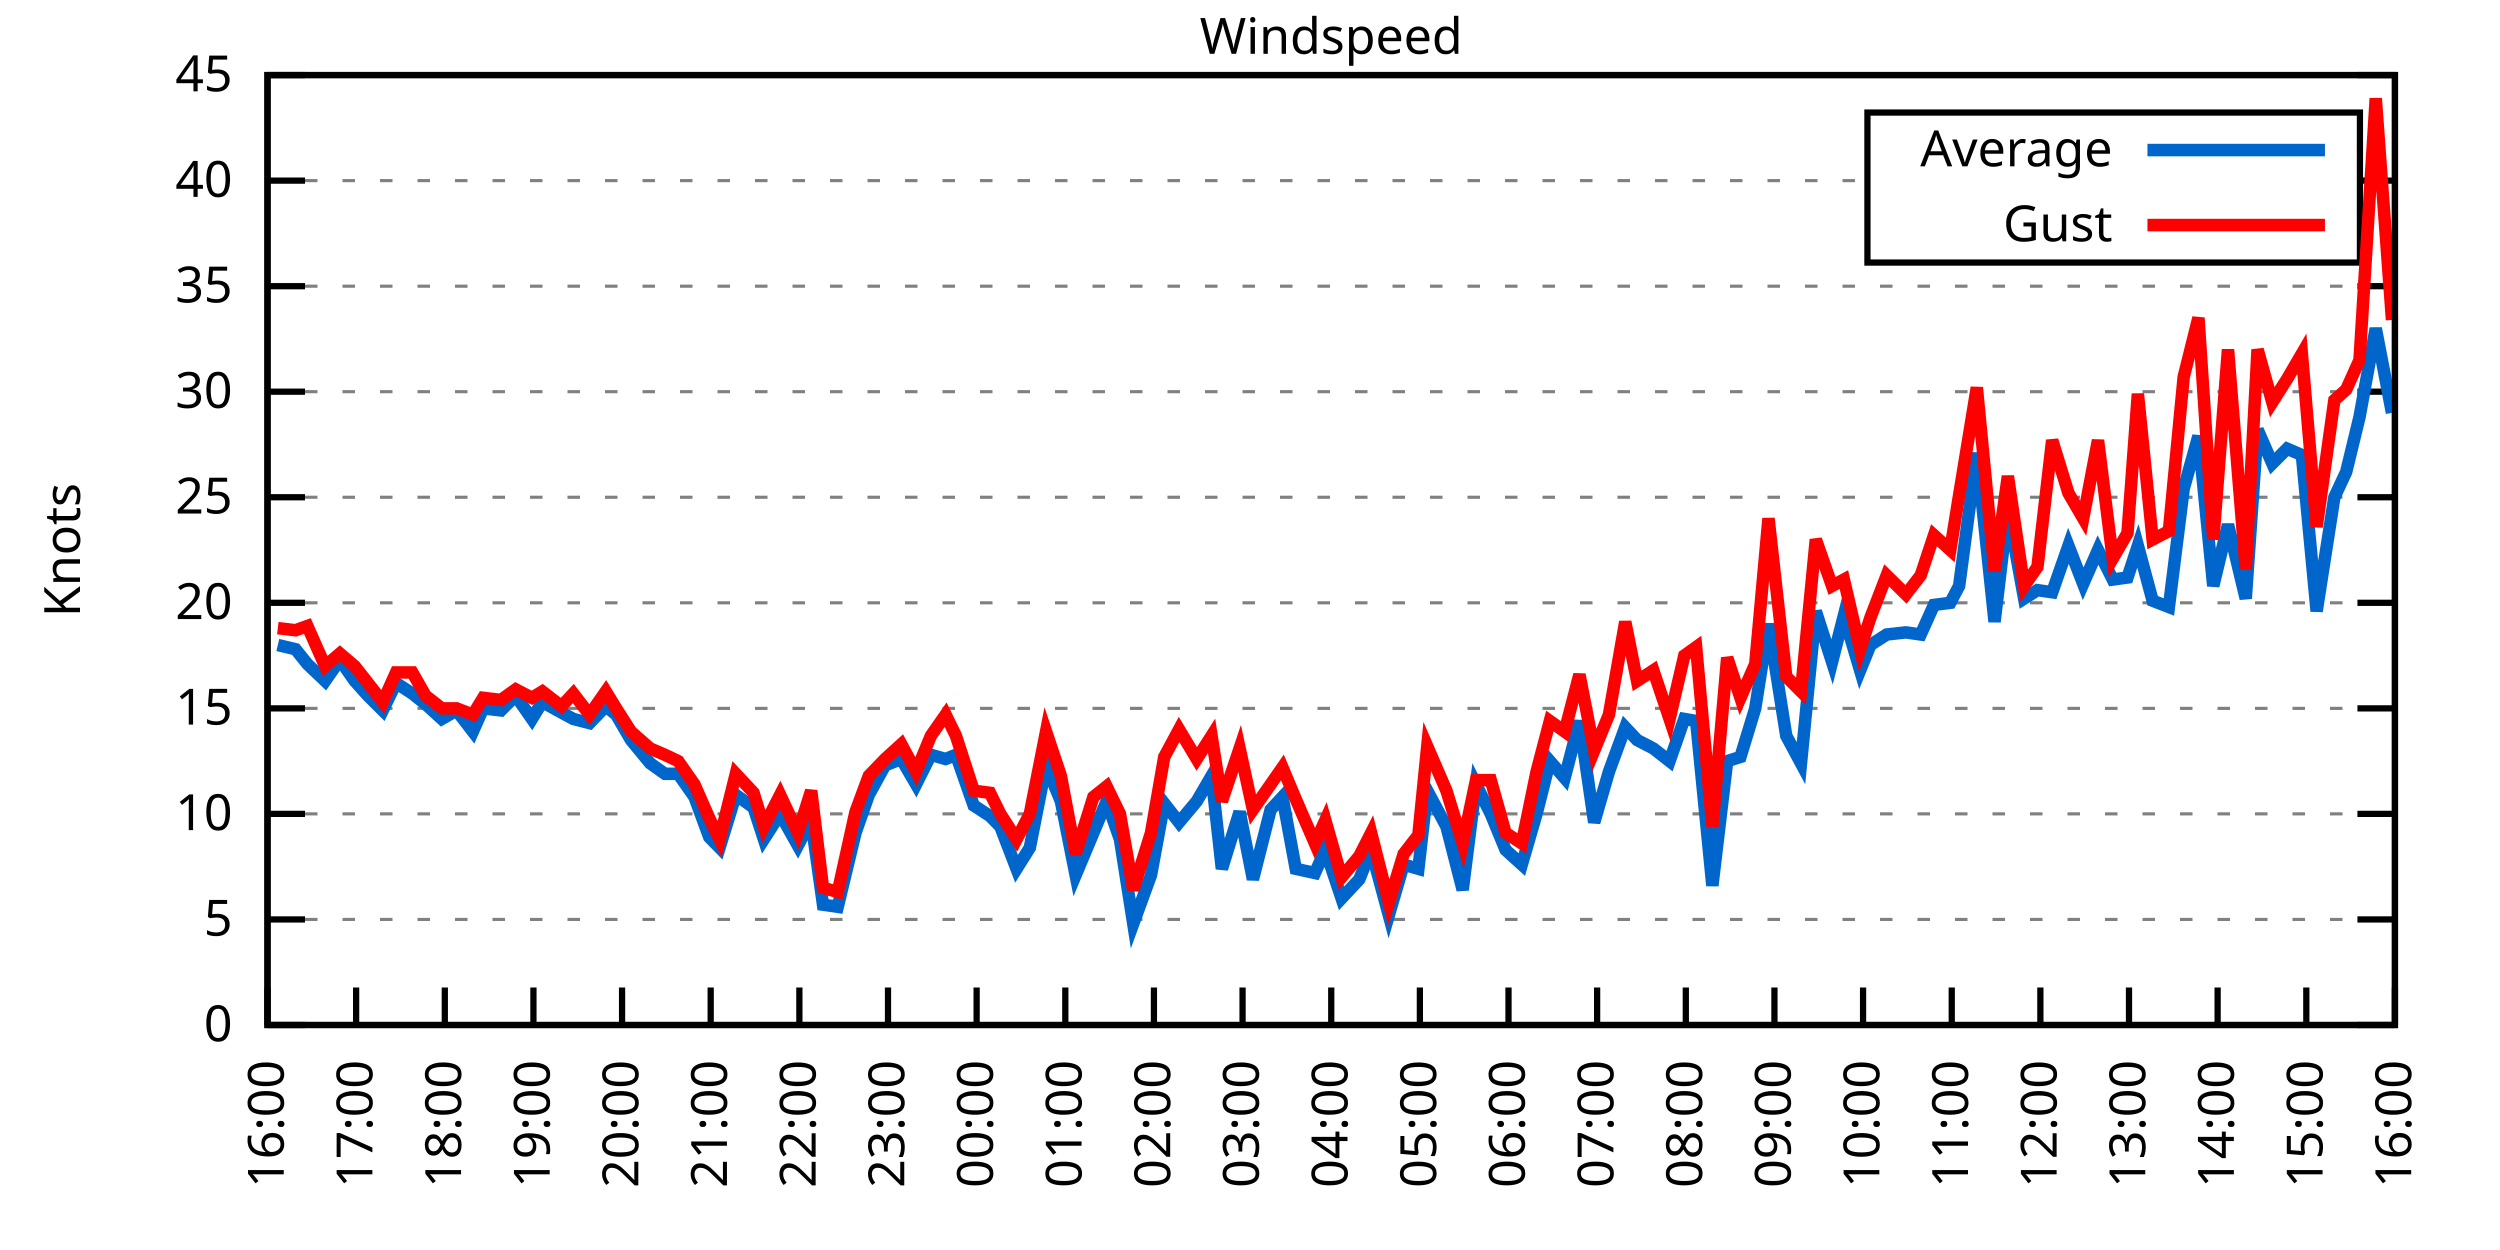
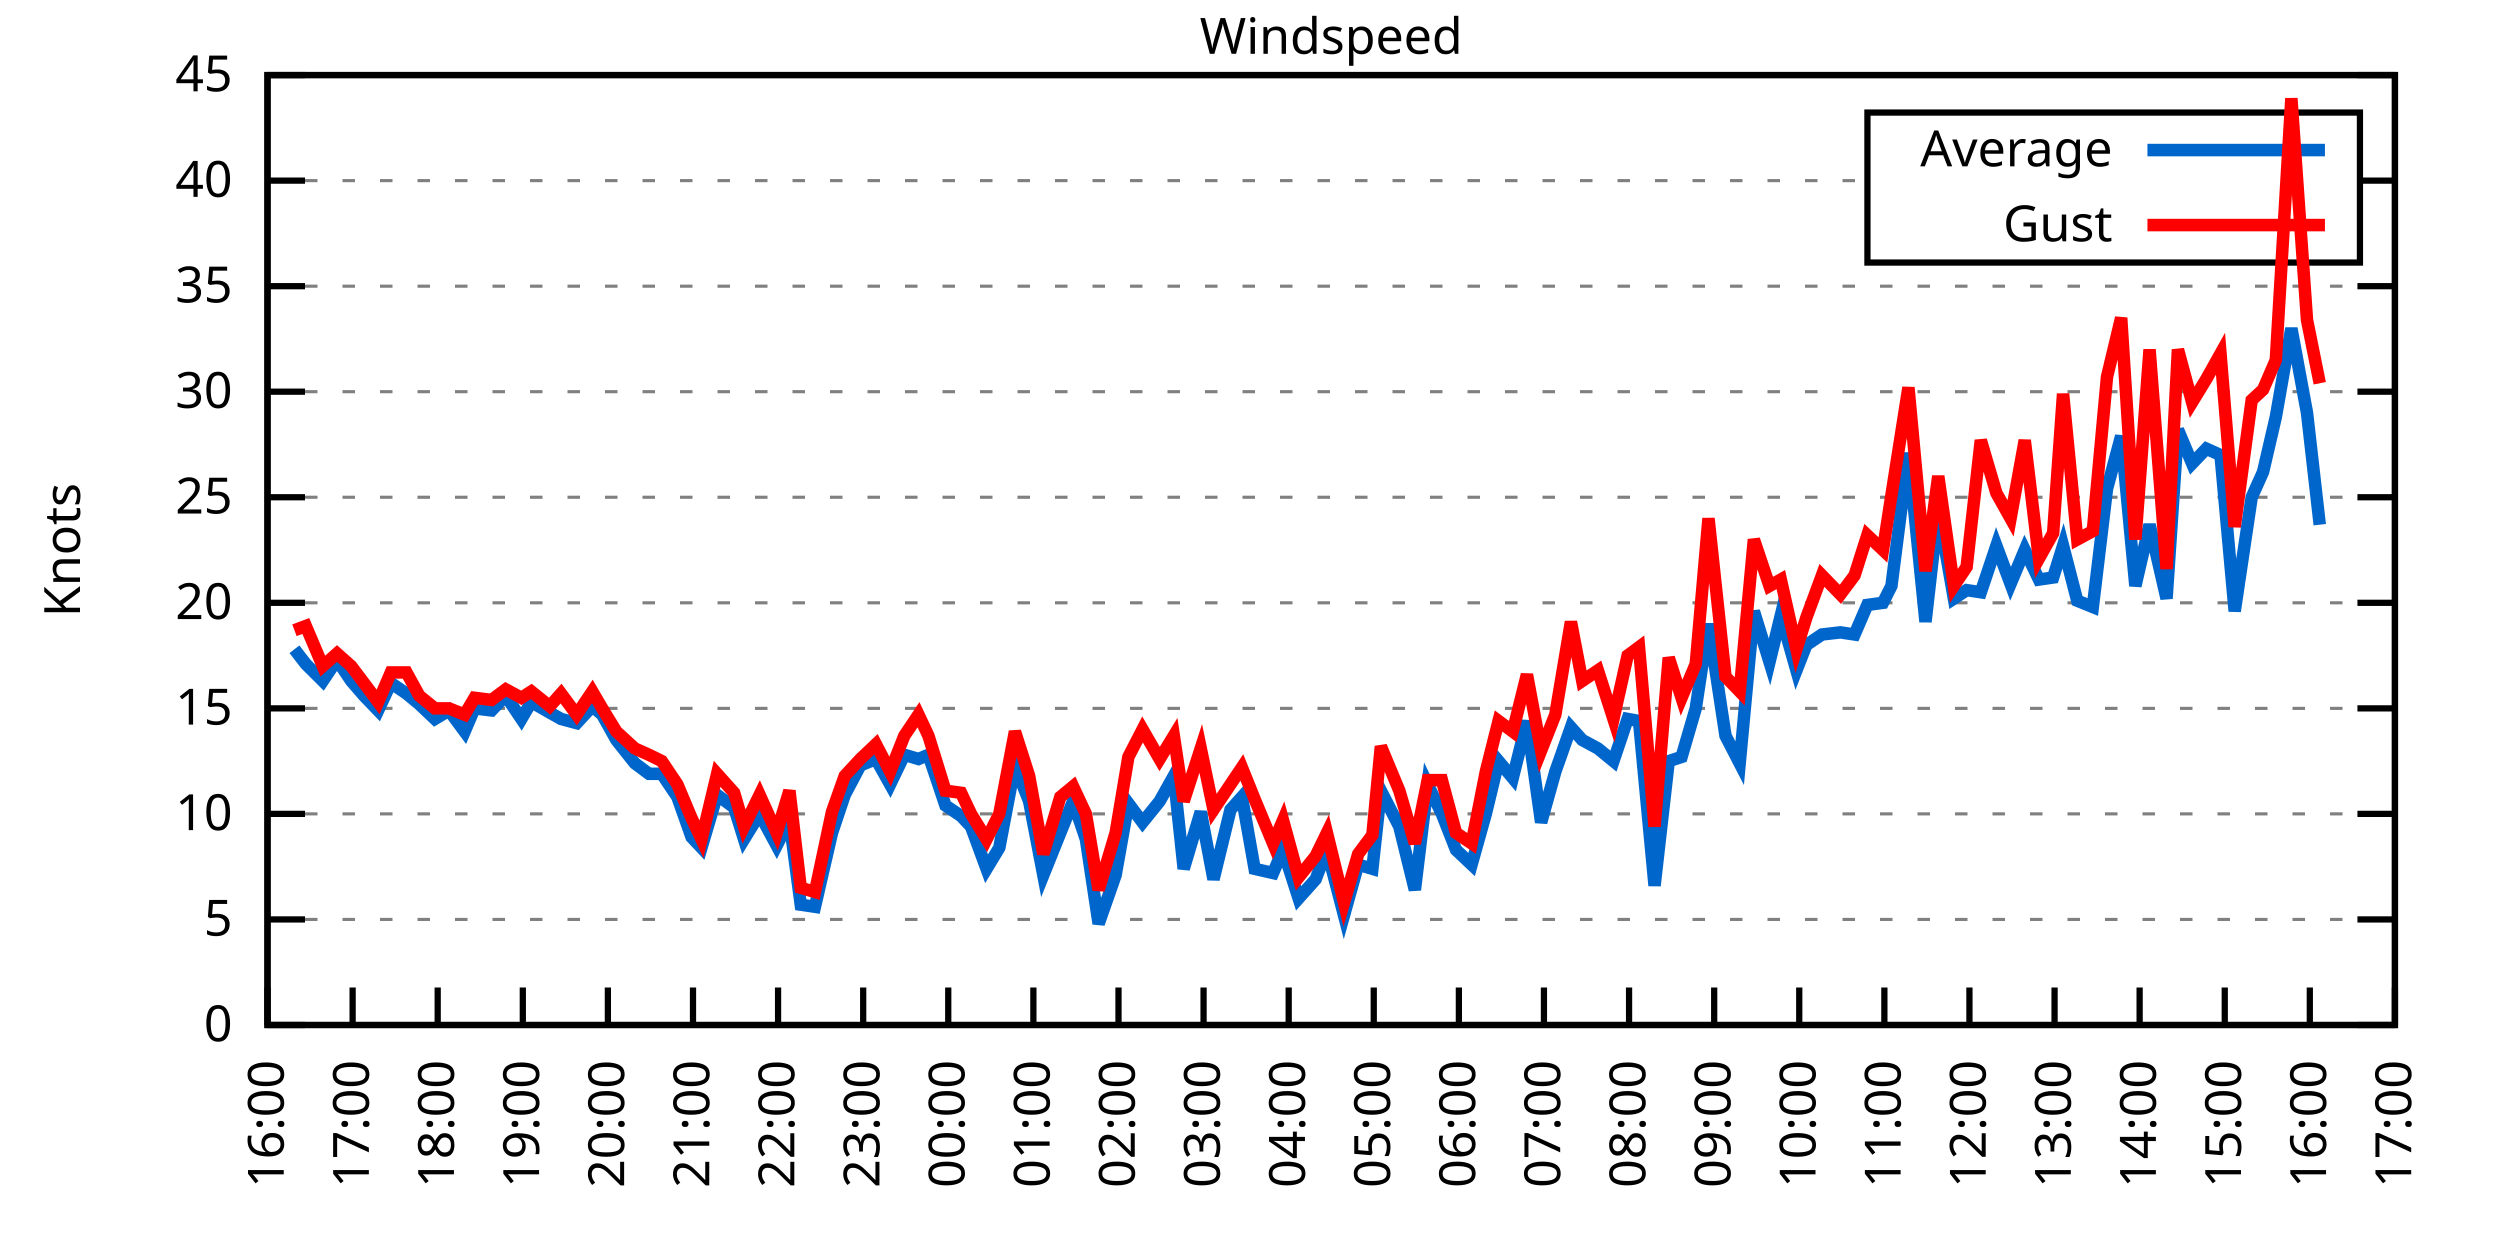
<svg xmlns="http://www.w3.org/2000/svg" xmlns:xlink="http://www.w3.org/1999/xlink" width="400" height="200" viewBox="0 0 400 200">
  <g id="gnuplot_canvas">
    <rect x="0" y="0" width="400" height="200" fill="none" />
    <defs>
      <circle id="gpDot" r="0.5" stroke-width="0.5" stroke="currentColor" />
      <path id="gpPt0" stroke-width="0.333" stroke="currentColor" d="M-1,0 h2 M0,-1 v2" />
      <path id="gpPt1" stroke-width="0.333" stroke="currentColor" d="M-1,-1 L1,1 M1,-1 L-1,1" />
      <path id="gpPt2" stroke-width="0.333" stroke="currentColor" d="M-1,0 L1,0 M0,-1 L0,1 M-1,-1 L1,1 M-1,1 L1,-1" />
      <rect id="gpPt3" stroke-width="0.333" stroke="currentColor" x="-1" y="-1" width="2" height="2" />
      <rect id="gpPt4" stroke-width="0.333" stroke="currentColor" fill="currentColor" x="-1" y="-1" width="2" height="2" />
      <circle id="gpPt5" stroke-width="0.333" stroke="currentColor" cx="0" cy="0" r="1" />
      <use xlink:href="#gpPt5" id="gpPt6" fill="currentColor" stroke="none" />
      <path id="gpPt7" stroke-width="0.333" stroke="currentColor" d="M0,-1.33 L-1.33,0.67 L1.33,0.67 z" />
      <use xlink:href="#gpPt7" id="gpPt8" fill="currentColor" stroke="none" />
      <use xlink:href="#gpPt7" id="gpPt9" stroke="currentColor" transform="rotate(180)" />
      <use xlink:href="#gpPt9" id="gpPt10" fill="currentColor" stroke="none" />
      <use xlink:href="#gpPt3" id="gpPt11" stroke="currentColor" transform="rotate(45)" />
      <use xlink:href="#gpPt11" id="gpPt12" fill="currentColor" stroke="none" />
      <path id="gpPt13" stroke-width="0.333" stroke="currentColor" d="M0,1.330 L1.265,0.411 L0.782,-1.067 L-0.782,-1.076 L-1.265,0.411 z" />
      <use xlink:href="#gpPt13" id="gpPt14" fill="currentColor" stroke="none" />
      <filter id="textbox" filterUnits="objectBoundingBox" x="0" y="0" height="1" width="1">
        <feFlood flood-color="white" flood-opacity="1" result="bgnd" />
        <feComposite in="SourceGraphic" in2="bgnd" operator="atop" />
      </filter>
      <filter id="greybox" filterUnits="objectBoundingBox" x="0" y="0" height="1" width="1">
        <feFlood flood-color="lightgrey" flood-opacity="1" result="grey" />
        <feComposite in="SourceGraphic" in2="grey" operator="atop" />
      </filter>
    </defs>
    <g fill="none" color="white" stroke="currentColor" stroke-width="1.00" stroke-linecap="butt" stroke-linejoin="miter">
</g>
    <g fill="none" color="black" stroke="currentColor" stroke-width="1.00" stroke-linecap="butt" stroke-linejoin="miter">
      <g stroke="none" shape-rendering="crispEdges">
        <polygon fill="rgb(255, 255, 255)" points="42.80,164.00 383.18,164.00 383.18,12.02 42.80,12.02 " />
      </g>
    </g>
    <g fill="none" color="black" stroke="currentColor" stroke-width="1.00" stroke-linecap="butt" stroke-linejoin="miter">
</g>
    <g fill="none" color="black" stroke="black" stroke-width="0.50" stroke-linecap="butt" stroke-linejoin="miter">
</g>
    <g fill="none" color="gray" stroke="currentColor" stroke-width="0.50" stroke-linecap="butt" stroke-linejoin="miter">
      <path stroke="gray" stroke-dasharray="2,4" class="gridline" d="M42.80,164.00 L383.19,164.00  " />
    </g>
    <g fill="none" color="gray" stroke="gray" stroke-width="1.00" stroke-linecap="butt" stroke-linejoin="miter">
</g>
    <g fill="none" color="black" stroke="currentColor" stroke-width="1.00" stroke-linecap="butt" stroke-linejoin="miter">
      <path stroke="black" d="M42.80,164.00 L48.80,164.00 M383.19,164.00 L377.19,164.00  " />
      <g transform="translate(37.20,166.60)" stroke="none" fill="black" font-family="Sans" font-size="8.00" text-anchor="end">
        <text>
          <tspan font-family="Sans"> 0</tspan>
        </text>
      </g>
    </g>
    <g fill="none" color="black" stroke="currentColor" stroke-width="1.00" stroke-linecap="butt" stroke-linejoin="miter">
</g>
    <g fill="none" color="black" stroke="black" stroke-width="0.50" stroke-linecap="butt" stroke-linejoin="miter">
</g>
    <g fill="none" color="gray" stroke="currentColor" stroke-width="0.50" stroke-linecap="butt" stroke-linejoin="miter">
      <path stroke="gray" stroke-dasharray="2,4" class="gridline" d="M42.80,147.11 L383.19,147.11  " />
    </g>
    <g fill="none" color="gray" stroke="gray" stroke-width="1.00" stroke-linecap="butt" stroke-linejoin="miter">
</g>
    <g fill="none" color="black" stroke="currentColor" stroke-width="1.00" stroke-linecap="butt" stroke-linejoin="miter">
      <path stroke="black" d="M42.80,147.11 L48.80,147.11 M383.19,147.11 L377.19,147.11  " />
      <g transform="translate(37.20,149.71)" stroke="none" fill="black" font-family="Sans" font-size="8.00" text-anchor="end">
        <text>
          <tspan font-family="Sans"> 5</tspan>
        </text>
      </g>
    </g>
    <g fill="none" color="black" stroke="currentColor" stroke-width="1.00" stroke-linecap="butt" stroke-linejoin="miter">
</g>
    <g fill="none" color="black" stroke="black" stroke-width="0.50" stroke-linecap="butt" stroke-linejoin="miter">
</g>
    <g fill="none" color="gray" stroke="currentColor" stroke-width="0.50" stroke-linecap="butt" stroke-linejoin="miter">
      <path stroke="gray" stroke-dasharray="2,4" class="gridline" d="M42.80,130.22 L383.19,130.22  " />
    </g>
    <g fill="none" color="gray" stroke="gray" stroke-width="1.00" stroke-linecap="butt" stroke-linejoin="miter">
</g>
    <g fill="none" color="black" stroke="currentColor" stroke-width="1.00" stroke-linecap="butt" stroke-linejoin="miter">
      <path stroke="black" d="M42.80,130.22 L48.80,130.22 M383.19,130.22 L377.19,130.22  " />
      <g transform="translate(37.20,132.82)" stroke="none" fill="black" font-family="Sans" font-size="8.00" text-anchor="end">
        <text>
          <tspan font-family="Sans"> 10</tspan>
        </text>
      </g>
    </g>
    <g fill="none" color="black" stroke="currentColor" stroke-width="1.00" stroke-linecap="butt" stroke-linejoin="miter">
</g>
    <g fill="none" color="black" stroke="black" stroke-width="0.50" stroke-linecap="butt" stroke-linejoin="miter">
</g>
    <g fill="none" color="gray" stroke="currentColor" stroke-width="0.50" stroke-linecap="butt" stroke-linejoin="miter">
      <path stroke="gray" stroke-dasharray="2,4" class="gridline" d="M42.80,113.34 L383.19,113.34  " />
    </g>
    <g fill="none" color="gray" stroke="gray" stroke-width="1.00" stroke-linecap="butt" stroke-linejoin="miter">
</g>
    <g fill="none" color="black" stroke="currentColor" stroke-width="1.00" stroke-linecap="butt" stroke-linejoin="miter">
      <path stroke="black" d="M42.80,113.34 L48.80,113.34 M383.19,113.34 L377.19,113.34  " />
      <g transform="translate(37.20,115.94)" stroke="none" fill="black" font-family="Sans" font-size="8.00" text-anchor="end">
        <text>
          <tspan font-family="Sans"> 15</tspan>
        </text>
      </g>
    </g>
    <g fill="none" color="black" stroke="currentColor" stroke-width="1.00" stroke-linecap="butt" stroke-linejoin="miter">
</g>
    <g fill="none" color="black" stroke="black" stroke-width="0.50" stroke-linecap="butt" stroke-linejoin="miter">
</g>
    <g fill="none" color="gray" stroke="currentColor" stroke-width="0.50" stroke-linecap="butt" stroke-linejoin="miter">
      <path stroke="gray" stroke-dasharray="2,4" class="gridline" d="M42.80,96.45 L383.19,96.45  " />
    </g>
    <g fill="none" color="gray" stroke="gray" stroke-width="1.00" stroke-linecap="butt" stroke-linejoin="miter">
</g>
    <g fill="none" color="black" stroke="currentColor" stroke-width="1.00" stroke-linecap="butt" stroke-linejoin="miter">
      <path stroke="black" d="M42.80,96.45 L48.80,96.45 M383.19,96.45 L377.19,96.45  " />
      <g transform="translate(37.20,99.05)" stroke="none" fill="black" font-family="Sans" font-size="8.00" text-anchor="end">
        <text>
          <tspan font-family="Sans"> 20</tspan>
        </text>
      </g>
    </g>
    <g fill="none" color="black" stroke="currentColor" stroke-width="1.00" stroke-linecap="butt" stroke-linejoin="miter">
</g>
    <g fill="none" color="black" stroke="black" stroke-width="0.50" stroke-linecap="butt" stroke-linejoin="miter">
</g>
    <g fill="none" color="gray" stroke="currentColor" stroke-width="0.50" stroke-linecap="butt" stroke-linejoin="miter">
      <path stroke="gray" stroke-dasharray="2,4" class="gridline" d="M42.80,79.56 L383.19,79.56  " />
    </g>
    <g fill="none" color="gray" stroke="gray" stroke-width="1.00" stroke-linecap="butt" stroke-linejoin="miter">
</g>
    <g fill="none" color="black" stroke="currentColor" stroke-width="1.00" stroke-linecap="butt" stroke-linejoin="miter">
      <path stroke="black" d="M42.80,79.56 L48.80,79.56 M383.19,79.56 L377.19,79.56  " />
      <g transform="translate(37.20,82.16)" stroke="none" fill="black" font-family="Sans" font-size="8.00" text-anchor="end">
        <text>
          <tspan font-family="Sans"> 25</tspan>
        </text>
      </g>
    </g>
    <g fill="none" color="black" stroke="currentColor" stroke-width="1.00" stroke-linecap="butt" stroke-linejoin="miter">
</g>
    <g fill="none" color="black" stroke="black" stroke-width="0.50" stroke-linecap="butt" stroke-linejoin="miter">
</g>
    <g fill="none" color="gray" stroke="currentColor" stroke-width="0.50" stroke-linecap="butt" stroke-linejoin="miter">
      <path stroke="gray" stroke-dasharray="2,4" class="gridline" d="M42.80,62.67 L383.19,62.67  " />
    </g>
    <g fill="none" color="gray" stroke="gray" stroke-width="1.00" stroke-linecap="butt" stroke-linejoin="miter">
</g>
    <g fill="none" color="black" stroke="currentColor" stroke-width="1.00" stroke-linecap="butt" stroke-linejoin="miter">
      <path stroke="black" d="M42.80,62.67 L48.80,62.67 M383.19,62.67 L377.19,62.67  " />
      <g transform="translate(37.20,65.27)" stroke="none" fill="black" font-family="Sans" font-size="8.00" text-anchor="end">
        <text>
          <tspan font-family="Sans"> 30</tspan>
        </text>
      </g>
    </g>
    <g fill="none" color="black" stroke="currentColor" stroke-width="1.00" stroke-linecap="butt" stroke-linejoin="miter">
</g>
    <g fill="none" color="black" stroke="black" stroke-width="0.50" stroke-linecap="butt" stroke-linejoin="miter">
</g>
    <g fill="none" color="gray" stroke="currentColor" stroke-width="0.50" stroke-linecap="butt" stroke-linejoin="miter">
      <path stroke="gray" stroke-dasharray="2,4" class="gridline" d="M42.80,45.79 L383.19,45.79  " />
    </g>
    <g fill="none" color="gray" stroke="gray" stroke-width="1.00" stroke-linecap="butt" stroke-linejoin="miter">
</g>
    <g fill="none" color="black" stroke="currentColor" stroke-width="1.00" stroke-linecap="butt" stroke-linejoin="miter">
      <path stroke="black" d="M42.80,45.79 L48.80,45.79 M383.19,45.79 L377.19,45.79  " />
      <g transform="translate(37.20,48.39)" stroke="none" fill="black" font-family="Sans" font-size="8.00" text-anchor="end">
        <text>
          <tspan font-family="Sans"> 35</tspan>
        </text>
      </g>
    </g>
    <g fill="none" color="black" stroke="currentColor" stroke-width="1.00" stroke-linecap="butt" stroke-linejoin="miter">
</g>
    <g fill="none" color="black" stroke="black" stroke-width="0.50" stroke-linecap="butt" stroke-linejoin="miter">
</g>
    <g fill="none" color="gray" stroke="currentColor" stroke-width="0.50" stroke-linecap="butt" stroke-linejoin="miter">
      <path stroke="gray" stroke-dasharray="2,4" class="gridline" d="M42.80,28.90 L298.79,28.90 M377.59,28.90 L383.19,28.90  " />
    </g>
    <g fill="none" color="gray" stroke="gray" stroke-width="1.00" stroke-linecap="butt" stroke-linejoin="miter">
</g>
    <g fill="none" color="black" stroke="currentColor" stroke-width="1.00" stroke-linecap="butt" stroke-linejoin="miter">
      <path stroke="black" d="M42.80,28.90 L48.80,28.90 M383.19,28.90 L377.19,28.90  " />
      <g transform="translate(37.20,31.50)" stroke="none" fill="black" font-family="Sans" font-size="8.00" text-anchor="end">
        <text>
          <tspan font-family="Sans"> 40</tspan>
        </text>
      </g>
    </g>
    <g fill="none" color="black" stroke="currentColor" stroke-width="1.00" stroke-linecap="butt" stroke-linejoin="miter">
</g>
    <g fill="none" color="black" stroke="black" stroke-width="0.50" stroke-linecap="butt" stroke-linejoin="miter">
</g>
    <g fill="none" color="gray" stroke="currentColor" stroke-width="0.50" stroke-linecap="butt" stroke-linejoin="miter">
      <path stroke="gray" stroke-dasharray="2,4" class="gridline" d="M42.80,12.01 L383.19,12.01  " />
    </g>
    <g fill="none" color="gray" stroke="gray" stroke-width="1.00" stroke-linecap="butt" stroke-linejoin="miter">
</g>
    <g fill="none" color="black" stroke="currentColor" stroke-width="1.00" stroke-linecap="butt" stroke-linejoin="miter">
      <path stroke="black" d="M42.80,12.01 L48.80,12.01 M383.19,12.01 L377.19,12.01  " />
      <g transform="translate(37.20,14.61)" stroke="none" fill="black" font-family="Sans" font-size="8.00" text-anchor="end">
        <text>
          <tspan font-family="Sans"> 45</tspan>
        </text>
      </g>
    </g>
    <g fill="none" color="black" stroke="currentColor" stroke-width="1.00" stroke-linecap="butt" stroke-linejoin="miter">
      <path stroke="black" d="M42.80,164.00 L42.80,158.00  " />
      <g transform="translate(45.40,169.60) rotate(270.00)" stroke="none" fill="black" font-family="Sans" font-size="8.00" text-anchor="end">
        <text>
          <tspan font-family="Sans">16:00</tspan>
        </text>
      </g>
    </g>
    <g fill="none" color="black" stroke="currentColor" stroke-width="1.00" stroke-linecap="butt" stroke-linejoin="miter">
-       <path stroke="black" d="M56.98,164.00 L56.98,158.00  " />
-       <g transform="translate(59.58,169.60) rotate(270.00)" stroke="none" fill="black" font-family="Sans" font-size="8.00" text-anchor="end">
+       <path stroke="black" d="M56.42,164.00 L56.42,158.00  " />
+       <g transform="translate(59.02,169.60) rotate(270.00)" stroke="none" fill="black" font-family="Sans" font-size="8.00" text-anchor="end">
        <text>
          <tspan font-family="Sans">17:00</tspan>
        </text>
      </g>
    </g>
    <g fill="none" color="black" stroke="currentColor" stroke-width="1.00" stroke-linecap="butt" stroke-linejoin="miter">
-       <path stroke="black" d="M71.17,164.00 L71.17,158.00  " />
-       <g transform="translate(73.77,169.60) rotate(270.00)" stroke="none" fill="black" font-family="Sans" font-size="8.00" text-anchor="end">
+       <path stroke="black" d="M70.03,164.00 L70.03,158.00  " />
+       <g transform="translate(72.63,169.60) rotate(270.00)" stroke="none" fill="black" font-family="Sans" font-size="8.00" text-anchor="end">
        <text>
          <tspan font-family="Sans">18:00</tspan>
        </text>
      </g>
    </g>
    <g fill="none" color="black" stroke="currentColor" stroke-width="1.00" stroke-linecap="butt" stroke-linejoin="miter">
-       <path stroke="black" d="M85.35,164.00 L85.35,158.00  " />
-       <g transform="translate(87.95,169.60) rotate(270.00)" stroke="none" fill="black" font-family="Sans" font-size="8.00" text-anchor="end">
+       <path stroke="black" d="M83.65,164.00 L83.65,158.00  " />
+       <g transform="translate(86.25,169.60) rotate(270.00)" stroke="none" fill="black" font-family="Sans" font-size="8.00" text-anchor="end">
        <text>
          <tspan font-family="Sans">19:00</tspan>
        </text>
      </g>
    </g>
    <g fill="none" color="black" stroke="currentColor" stroke-width="1.00" stroke-linecap="butt" stroke-linejoin="miter">
-       <path stroke="black" d="M99.53,164.00 L99.53,158.00  " />
-       <g transform="translate(102.13,169.60) rotate(270.00)" stroke="none" fill="black" font-family="Sans" font-size="8.00" text-anchor="end">
+       <path stroke="black" d="M97.26,164.00 L97.26,158.00  " />
+       <g transform="translate(99.86,169.60) rotate(270.00)" stroke="none" fill="black" font-family="Sans" font-size="8.00" text-anchor="end">
        <text>
          <tspan font-family="Sans">20:00</tspan>
        </text>
      </g>
    </g>
    <g fill="none" color="black" stroke="currentColor" stroke-width="1.00" stroke-linecap="butt" stroke-linejoin="miter">
-       <path stroke="black" d="M113.71,164.00 L113.71,158.00  " />
-       <g transform="translate(116.31,169.60) rotate(270.00)" stroke="none" fill="black" font-family="Sans" font-size="8.00" text-anchor="end">
+       <path stroke="black" d="M110.88,164.00 L110.88,158.00  " />
+       <g transform="translate(113.48,169.60) rotate(270.00)" stroke="none" fill="black" font-family="Sans" font-size="8.00" text-anchor="end">
        <text>
          <tspan font-family="Sans">21:00</tspan>
        </text>
      </g>
    </g>
    <g fill="none" color="black" stroke="currentColor" stroke-width="1.00" stroke-linecap="butt" stroke-linejoin="miter">
-       <path stroke="black" d="M127.90,164.00 L127.90,158.00  " />
-       <g transform="translate(130.50,169.60) rotate(270.00)" stroke="none" fill="black" font-family="Sans" font-size="8.00" text-anchor="end">
+       <path stroke="black" d="M124.49,164.00 L124.49,158.00  " />
+       <g transform="translate(127.09,169.60) rotate(270.00)" stroke="none" fill="black" font-family="Sans" font-size="8.00" text-anchor="end">
        <text>
          <tspan font-family="Sans">22:00</tspan>
        </text>
      </g>
    </g>
    <g fill="none" color="black" stroke="currentColor" stroke-width="1.00" stroke-linecap="butt" stroke-linejoin="miter">
-       <path stroke="black" d="M142.08,164.00 L142.08,158.00  " />
-       <g transform="translate(144.68,169.60) rotate(270.00)" stroke="none" fill="black" font-family="Sans" font-size="8.00" text-anchor="end">
+       <path stroke="black" d="M138.11,164.00 L138.11,158.00  " />
+       <g transform="translate(140.71,169.60) rotate(270.00)" stroke="none" fill="black" font-family="Sans" font-size="8.00" text-anchor="end">
        <text>
          <tspan font-family="Sans">23:00</tspan>
        </text>
      </g>
    </g>
    <g fill="none" color="black" stroke="currentColor" stroke-width="1.00" stroke-linecap="butt" stroke-linejoin="miter">
-       <path stroke="black" d="M156.26,164.00 L156.26,158.00  " />
-       <g transform="translate(158.86,169.60) rotate(270.00)" stroke="none" fill="black" font-family="Sans" font-size="8.00" text-anchor="end">
+       <path stroke="black" d="M151.72,164.00 L151.72,158.00  " />
+       <g transform="translate(154.32,169.60) rotate(270.00)" stroke="none" fill="black" font-family="Sans" font-size="8.00" text-anchor="end">
        <text>
          <tspan font-family="Sans">00:00</tspan>
        </text>
      </g>
    </g>
    <g fill="none" color="black" stroke="currentColor" stroke-width="1.00" stroke-linecap="butt" stroke-linejoin="miter">
-       <path stroke="black" d="M170.45,164.00 L170.45,158.00  " />
-       <g transform="translate(173.05,169.60) rotate(270.00)" stroke="none" fill="black" font-family="Sans" font-size="8.00" text-anchor="end">
+       <path stroke="black" d="M165.34,164.00 L165.34,158.00  " />
+       <g transform="translate(167.94,169.60) rotate(270.00)" stroke="none" fill="black" font-family="Sans" font-size="8.00" text-anchor="end">
        <text>
          <tspan font-family="Sans">01:00</tspan>
        </text>
      </g>
    </g>
    <g fill="none" color="black" stroke="currentColor" stroke-width="1.00" stroke-linecap="butt" stroke-linejoin="miter">
-       <path stroke="black" d="M184.63,164.00 L184.63,158.00  " />
-       <g transform="translate(187.23,169.60) rotate(270.00)" stroke="none" fill="black" font-family="Sans" font-size="8.00" text-anchor="end">
+       <path stroke="black" d="M178.96,164.00 L178.96,158.00  " />
+       <g transform="translate(181.56,169.60) rotate(270.00)" stroke="none" fill="black" font-family="Sans" font-size="8.00" text-anchor="end">
        <text>
          <tspan font-family="Sans">02:00</tspan>
        </text>
      </g>
    </g>
    <g fill="none" color="black" stroke="currentColor" stroke-width="1.00" stroke-linecap="butt" stroke-linejoin="miter">
-       <path stroke="black" d="M198.81,164.00 L198.81,158.00  " />
-       <g transform="translate(201.41,169.60) rotate(270.00)" stroke="none" fill="black" font-family="Sans" font-size="8.00" text-anchor="end">
+       <path stroke="black" d="M192.57,164.00 L192.57,158.00  " />
+       <g transform="translate(195.17,169.60) rotate(270.00)" stroke="none" fill="black" font-family="Sans" font-size="8.00" text-anchor="end">
        <text>
          <tspan font-family="Sans">03:00</tspan>
        </text>
      </g>
    </g>
    <g fill="none" color="black" stroke="currentColor" stroke-width="1.00" stroke-linecap="butt" stroke-linejoin="miter">
-       <path stroke="black" d="M213.00,164.00 L213.00,158.00  " />
-       <g transform="translate(215.60,169.60) rotate(270.00)" stroke="none" fill="black" font-family="Sans" font-size="8.00" text-anchor="end">
+       <path stroke="black" d="M206.19,164.00 L206.19,158.00  " />
+       <g transform="translate(208.79,169.60) rotate(270.00)" stroke="none" fill="black" font-family="Sans" font-size="8.00" text-anchor="end">
        <text>
          <tspan font-family="Sans">04:00</tspan>
        </text>
      </g>
    </g>
    <g fill="none" color="black" stroke="currentColor" stroke-width="1.00" stroke-linecap="butt" stroke-linejoin="miter">
-       <path stroke="black" d="M227.18,164.00 L227.18,158.00  " />
-       <g transform="translate(229.78,169.60) rotate(270.00)" stroke="none" fill="black" font-family="Sans" font-size="8.00" text-anchor="end">
+       <path stroke="black" d="M219.80,164.00 L219.80,158.00  " />
+       <g transform="translate(222.40,169.60) rotate(270.00)" stroke="none" fill="black" font-family="Sans" font-size="8.00" text-anchor="end">
        <text>
          <tspan font-family="Sans">05:00</tspan>
        </text>
      </g>
    </g>
    <g fill="none" color="black" stroke="currentColor" stroke-width="1.00" stroke-linecap="butt" stroke-linejoin="miter">
-       <path stroke="black" d="M241.36,164.00 L241.36,158.00  " />
-       <g transform="translate(243.96,169.60) rotate(270.00)" stroke="none" fill="black" font-family="Sans" font-size="8.00" text-anchor="end">
+       <path stroke="black" d="M233.42,164.00 L233.42,158.00  " />
+       <g transform="translate(236.02,169.60) rotate(270.00)" stroke="none" fill="black" font-family="Sans" font-size="8.00" text-anchor="end">
        <text>
          <tspan font-family="Sans">06:00</tspan>
        </text>
      </g>
    </g>
    <g fill="none" color="black" stroke="currentColor" stroke-width="1.00" stroke-linecap="butt" stroke-linejoin="miter">
-       <path stroke="black" d="M255.54,164.00 L255.54,158.00  " />
-       <g transform="translate(258.14,169.60) rotate(270.00)" stroke="none" fill="black" font-family="Sans" font-size="8.00" text-anchor="end">
+       <path stroke="black" d="M247.03,164.00 L247.03,158.00  " />
+       <g transform="translate(249.63,169.60) rotate(270.00)" stroke="none" fill="black" font-family="Sans" font-size="8.00" text-anchor="end">
        <text>
          <tspan font-family="Sans">07:00</tspan>
        </text>
      </g>
    </g>
    <g fill="none" color="black" stroke="currentColor" stroke-width="1.00" stroke-linecap="butt" stroke-linejoin="miter">
-       <path stroke="black" d="M269.73,164.00 L269.73,158.00  " />
-       <g transform="translate(272.33,169.60) rotate(270.00)" stroke="none" fill="black" font-family="Sans" font-size="8.00" text-anchor="end">
+       <path stroke="black" d="M260.65,164.00 L260.65,158.00  " />
+       <g transform="translate(263.25,169.60) rotate(270.00)" stroke="none" fill="black" font-family="Sans" font-size="8.00" text-anchor="end">
        <text>
          <tspan font-family="Sans">08:00</tspan>
        </text>
      </g>
    </g>
    <g fill="none" color="black" stroke="currentColor" stroke-width="1.00" stroke-linecap="butt" stroke-linejoin="miter">
-       <path stroke="black" d="M283.91,164.00 L283.91,158.00  " />
-       <g transform="translate(286.51,169.60) rotate(270.00)" stroke="none" fill="black" font-family="Sans" font-size="8.00" text-anchor="end">
+       <path stroke="black" d="M274.27,164.00 L274.27,158.00  " />
+       <g transform="translate(276.87,169.60) rotate(270.00)" stroke="none" fill="black" font-family="Sans" font-size="8.00" text-anchor="end">
        <text>
          <tspan font-family="Sans">09:00</tspan>
        </text>
      </g>
    </g>
    <g fill="none" color="black" stroke="currentColor" stroke-width="1.00" stroke-linecap="butt" stroke-linejoin="miter">
-       <path stroke="black" d="M298.09,164.00 L298.09,158.00  " />
-       <g transform="translate(300.69,169.60) rotate(270.00)" stroke="none" fill="black" font-family="Sans" font-size="8.00" text-anchor="end">
+       <path stroke="black" d="M287.88,164.00 L287.88,158.00  " />
+       <g transform="translate(290.48,169.60) rotate(270.00)" stroke="none" fill="black" font-family="Sans" font-size="8.00" text-anchor="end">
        <text>
          <tspan font-family="Sans">10:00</tspan>
        </text>
      </g>
    </g>
    <g fill="none" color="black" stroke="currentColor" stroke-width="1.00" stroke-linecap="butt" stroke-linejoin="miter">
-       <path stroke="black" d="M312.28,164.00 L312.28,158.00  " />
-       <g transform="translate(314.88,169.60) rotate(270.00)" stroke="none" fill="black" font-family="Sans" font-size="8.00" text-anchor="end">
+       <path stroke="black" d="M301.50,164.00 L301.50,158.00  " />
+       <g transform="translate(304.10,169.60) rotate(270.00)" stroke="none" fill="black" font-family="Sans" font-size="8.00" text-anchor="end">
        <text>
          <tspan font-family="Sans">11:00</tspan>
        </text>
      </g>
    </g>
    <g fill="none" color="black" stroke="currentColor" stroke-width="1.00" stroke-linecap="butt" stroke-linejoin="miter">
-       <path stroke="black" d="M326.46,164.00 L326.46,158.00  " />
-       <g transform="translate(329.06,169.60) rotate(270.00)" stroke="none" fill="black" font-family="Sans" font-size="8.00" text-anchor="end">
+       <path stroke="black" d="M315.11,164.00 L315.11,158.00  " />
+       <g transform="translate(317.71,169.60) rotate(270.00)" stroke="none" fill="black" font-family="Sans" font-size="8.00" text-anchor="end">
        <text>
          <tspan font-family="Sans">12:00</tspan>
        </text>
      </g>
    </g>
    <g fill="none" color="black" stroke="currentColor" stroke-width="1.00" stroke-linecap="butt" stroke-linejoin="miter">
-       <path stroke="black" d="M340.64,164.00 L340.64,158.00  " />
-       <g transform="translate(343.24,169.60) rotate(270.00)" stroke="none" fill="black" font-family="Sans" font-size="8.00" text-anchor="end">
+       <path stroke="black" d="M328.73,164.00 L328.73,158.00  " />
+       <g transform="translate(331.33,169.60) rotate(270.00)" stroke="none" fill="black" font-family="Sans" font-size="8.00" text-anchor="end">
        <text>
          <tspan font-family="Sans">13:00</tspan>
        </text>
      </g>
    </g>
    <g fill="none" color="black" stroke="currentColor" stroke-width="1.00" stroke-linecap="butt" stroke-linejoin="miter">
-       <path stroke="black" d="M354.82,164.00 L354.82,158.00  " />
-       <g transform="translate(357.42,169.60) rotate(270.00)" stroke="none" fill="black" font-family="Sans" font-size="8.00" text-anchor="end">
+       <path stroke="black" d="M342.34,164.00 L342.34,158.00  " />
+       <g transform="translate(344.94,169.60) rotate(270.00)" stroke="none" fill="black" font-family="Sans" font-size="8.00" text-anchor="end">
        <text>
          <tspan font-family="Sans">14:00</tspan>
        </text>
      </g>
    </g>
    <g fill="none" color="black" stroke="currentColor" stroke-width="1.00" stroke-linecap="butt" stroke-linejoin="miter">
-       <path stroke="black" d="M369.01,164.00 L369.01,158.00  " />
-       <g transform="translate(371.61,169.60) rotate(270.00)" stroke="none" fill="black" font-family="Sans" font-size="8.00" text-anchor="end">
+       <path stroke="black" d="M355.96,164.00 L355.96,158.00  " />
+       <g transform="translate(358.56,169.60) rotate(270.00)" stroke="none" fill="black" font-family="Sans" font-size="8.00" text-anchor="end">
        <text>
          <tspan font-family="Sans">15:00</tspan>
+         </text>
+       </g>
+     </g>
+     <g fill="none" color="black" stroke="currentColor" stroke-width="1.00" stroke-linecap="butt" stroke-linejoin="miter">
+       <path stroke="black" d="M369.57,164.00 L369.57,158.00  " />
+       <g transform="translate(372.17,169.60) rotate(270.00)" stroke="none" fill="black" font-family="Sans" font-size="8.00" text-anchor="end">
+         <text>
+           <tspan font-family="Sans">16:00</tspan>
        </text>
      </g>
    </g>
    <g fill="none" color="black" stroke="currentColor" stroke-width="1.00" stroke-linecap="butt" stroke-linejoin="miter">
      <path stroke="black" d="M383.19,164.00 L383.19,158.00  " />
      <g transform="translate(385.79,169.60) rotate(270.00)" stroke="none" fill="black" font-family="Sans" font-size="8.00" text-anchor="end">
        <text>
-           <tspan font-family="Sans">16:00</tspan>
+           <tspan font-family="Sans">17:00</tspan>
        </text>
      </g>
    </g>
    <g fill="none" color="black" stroke="currentColor" stroke-width="1.00" stroke-linecap="butt" stroke-linejoin="miter">
</g>
    <g fill="none" color="black" stroke="currentColor" stroke-width="1.00" stroke-linecap="butt" stroke-linejoin="miter">
      <path stroke="black" d="M42.80,12.01 L42.80,164.00 L383.19,164.00 L383.19,12.01 L42.80,12.01 Z  " />
    </g>
    <g fill="none" color="black" stroke="currentColor" stroke-width="1.00" stroke-linecap="butt" stroke-linejoin="miter">
</g>
    <g fill="none" color="black" stroke="currentColor" stroke-width="1.00" stroke-linecap="butt" stroke-linejoin="miter">
      <path stroke="black" d="M298.79,42.01 L298.79,18.01 L377.59,18.01 L377.59,42.01 L298.79,42.01 Z  " />
    </g>
    <g id="Windspeed_plot_1">
      <g fill="none" color="white" stroke="black" stroke-width="2.00" stroke-linecap="butt" stroke-linejoin="miter">
</g>
      <g fill="none" color="black" stroke="currentColor" stroke-width="2.00" stroke-linecap="butt" stroke-linejoin="miter">
        <g transform="translate(337.99,26.61)" stroke="none" fill="black" font-family="Sans" font-size="8.00" text-anchor="end">
          <text>
            <tspan font-family="Sans">Average</tspan>
          </text>
        </g>
      </g>
      <g fill="none" color="black" stroke="currentColor" stroke-width="2.00" stroke-linecap="butt" stroke-linejoin="miter">
-         <path stroke="rgb(  0, 102, 204)" d="M343.59,24.01 L371.99,24.01 M44.45,103.20 L47.29,103.88 L49.18,106.24 L52.02,108.95 L54.38,105.57 L56.75,108.95   L58.87,111.31 L61.24,113.67 L63.37,109.28 L65.97,110.97 L68.09,112.66 L70.69,115.03 L73.06,113.67 L75.66,117.05   L77.31,113.34 L80.15,113.67 L82.51,111.31 L85.11,115.03 L86.77,112.32 L89.84,114.01 L91.73,115.03 L94.33,115.70   L96.93,113.00 L98.59,114.35 L100.95,118.40 L104.02,122.12 L106.39,123.81 L108.51,123.81 L111.11,127.52 L113.48,133.94   L115.13,135.63 L117.73,127.18 L120.57,129.21 L122.22,134.28 L124.82,130.22 L127.66,135.29 L129.79,131.24 L131.68,144.75   L134.04,145.09 L136.88,133.26 L139.01,127.18 L141.61,122.46 L144.21,121.44 L146.57,125.50 L148.94,120.77 L151.30,121.44   L152.95,120.77 L155.79,128.87 L158.39,130.56 L160.05,132.25 L162.65,139.01 L164.77,135.63 L167.37,122.46 L169.74,128.20   L172.10,140.02 L174.94,133.26 L177.06,128.20 L179.19,134.28 L181.32,147.79 L184.16,140.02 L186.28,128.54 L188.65,131.58   L191.48,128.20 L193.85,124.14 L195.50,139.01 L198.34,129.89 L200.47,140.69 L203.30,129.55 L205.19,127.52 L207.32,139.01   L210.39,139.68 L212.05,135.97 L214.65,143.73 L217.49,140.69 L219.38,135.97 L222.21,146.44 L224.58,138.33 L226.94,139.01   L228.36,126.51 L231.43,132.25 L234.03,142.38 L236.16,125.50 L238.52,130.22 L240.89,135.97 L243.49,138.33 L245.85,130.22   L247.98,121.78 L250.34,124.48 L252.71,115.36 L255.07,131.58 L257.43,123.47 L260.04,116.38 L261.93,118.40 L264.53,119.75   L267.13,121.78 L269.49,115.03 L271.38,115.36 L273.98,141.71 L276.35,121.78 L278.47,121.11 L280.84,113.34 L282.96,99.83   L285.80,117.73 L288.16,122.12 L290.53,97.80 L293.13,105.91 L295.02,98.48 L297.62,107.26 L299.27,103.20 L301.87,101.52   L304.95,101.18 L307.31,101.52 L309.44,96.79 L312.04,96.45 L313.46,93.75 L316.29,72.47 L319.13,99.49 L321.26,81.59   L323.86,95.77 L325.99,94.42 L328.35,94.76 L330.95,87.33 L333.31,93.41 L335.68,88.00 L338.04,92.73 L340.40,92.40   L342.06,87.33 L344.42,96.11 L347.02,97.12 L349.39,78.21 L351.75,69.77 L354.12,93.75 L356.48,83.95 L359.32,95.77   L361.21,68.75 L363.57,74.16 L365.93,71.79 L368.30,72.81 L370.66,97.80 L373.50,79.56 L375.39,75.51 L377.52,66.73   L380.12,52.54 L382.72,66.05  " />
+         <path stroke="rgb(  0, 102, 204)" d="M343.59,24.01 L371.99,24.01 M47.11,103.88 L48.93,106.24 L51.65,108.95 L53.92,105.57 L56.19,108.95 L58.23,111.31   L60.50,113.67 L62.54,109.28 L65.04,110.97 L67.08,112.66 L69.58,115.03 L71.85,113.67 L74.34,117.05 L75.93,113.34   L78.65,113.67 L80.92,111.31 L83.42,115.03 L85.01,112.32 L87.96,114.01 L89.77,115.03 L92.27,115.70 L94.77,113.00   L96.35,114.35 L98.62,118.40 L101.57,122.12 L103.84,123.81 L105.89,123.81 L108.38,127.52 L110.65,133.94 L112.24,135.63   L114.74,127.18 L117.46,129.21 L119.05,134.28 L121.54,130.22 L124.27,135.29 L126.31,131.24 L128.12,144.75 L130.39,145.09   L133.12,133.26 L135.16,127.18 L137.66,122.46 L140.15,121.44 L142.42,125.50 L144.69,120.77 L146.96,121.44 L148.55,120.77   L151.27,128.87 L153.77,130.56 L155.36,132.25 L157.85,139.01 L159.89,135.63 L162.39,122.46 L164.66,128.20 L166.93,140.02   L169.65,133.26 L171.69,128.20 L173.74,134.28 L175.78,147.79 L178.50,140.02 L180.54,128.54 L182.81,131.58 L185.54,128.20   L187.81,124.14 L189.39,139.01 L192.12,129.89 L194.16,140.69 L196.88,129.55 L198.70,127.52 L200.74,139.01 L203.69,139.68   L205.28,135.97 L207.78,143.73 L210.50,140.69 L212.31,135.97 L215.04,146.44 L217.31,138.33 L219.58,139.01 L220.94,126.51   L223.89,132.25 L226.38,142.38 L228.43,125.50 L230.70,130.22 L232.96,135.97 L235.46,138.33 L237.73,130.22 L239.77,121.78   L242.04,124.48 L244.31,115.36 L246.58,131.58 L248.85,123.47 L251.35,116.38 L253.16,118.40 L255.66,119.75 L258.15,121.78   L260.42,115.03 L262.24,115.36 L264.73,141.71 L267.00,121.78 L269.05,121.11 L271.32,113.34 L273.36,99.83 L276.08,117.73   L278.35,122.12 L280.62,97.80 L283.12,105.91 L284.93,98.48 L287.43,107.26 L289.02,103.20 L291.51,101.52 L294.46,101.18   L296.73,101.52 L298.77,96.79 L301.27,96.45 L302.63,93.75 L305.35,72.47 L308.08,99.49 L310.12,81.59 L312.62,95.77   L314.66,94.42 L316.93,94.76 L319.42,87.33 L321.69,93.41 L323.96,88.00 L326.23,92.73 L328.50,92.40 L330.09,87.33   L332.36,96.11 L334.85,97.12 L337.12,78.21 L339.39,69.77 L341.66,93.75 L343.93,83.95 L346.65,95.77 L348.47,68.75   L350.74,74.16 L353.01,71.79 L355.28,72.81 L357.55,97.80 L360.27,79.56 L362.09,75.51 L364.13,66.73 L366.62,52.54   L369.12,66.05 L371.16,83.95  " />
      </g>
    </g>
    <g id="Windspeed_plot_2">
      <g fill="none" color="black" stroke="currentColor" stroke-width="2.00" stroke-linecap="butt" stroke-linejoin="miter">
        <g transform="translate(337.99,38.61)" stroke="none" fill="black" font-family="Sans" font-size="8.00" text-anchor="end">
          <text>
            <tspan font-family="Sans">Gust</tspan>
          </text>
        </g>
      </g>
      <g fill="none" color="black" stroke="currentColor" stroke-width="2.00" stroke-linecap="butt" stroke-linejoin="miter">
-         <path stroke="rgb(255,   0,   0)" d="M343.59,36.01 L371.99,36.01 M44.45,100.50 L47.29,100.84 L49.18,100.16 L52.02,106.58 L54.38,104.56 L56.75,106.58   L58.87,109.28 L61.24,112.32 L63.37,107.59 L65.97,107.59 L68.09,111.31 L70.69,113.34 L73.06,113.34 L75.66,114.35   L77.31,111.65 L80.15,111.99 L82.51,110.30 L85.11,111.65 L86.77,110.63 L89.84,113.00 L91.73,110.97 L94.33,114.35   L96.93,110.63 L98.59,113.34 L100.95,117.05 L104.02,119.75 L106.39,120.77 L108.51,121.78 L111.11,125.50 L113.48,130.90   L115.13,134.28 L117.73,123.81 L120.57,126.85 L122.22,132.25 L124.82,127.18 L127.66,133.26 L129.79,126.51 L131.68,142.05   L134.04,142.72 L136.88,129.89 L139.01,124.14 L141.61,121.44 L144.21,119.08 L146.57,123.47 L148.94,117.73 L151.30,114.35   L152.95,117.73 L155.79,126.51 L158.39,126.85 L160.05,130.22 L162.65,134.28 L164.77,130.22 L167.37,117.05 L169.74,124.14   L172.10,136.64 L174.94,127.52 L177.06,125.83 L179.19,130.22 L181.32,142.38 L184.16,133.26 L186.28,121.11 L188.65,116.71   L191.48,121.44 L193.85,117.73 L195.50,128.20 L198.34,119.75 L200.47,129.55 L203.30,125.50 L205.19,122.79 L207.32,127.86   L210.39,134.95 L212.05,131.24 L214.65,140.36 L217.49,136.98 L219.38,133.26 L222.21,144.41 L224.58,136.64 L226.94,133.60   L228.36,119.42 L231.43,126.51 L234.03,134.95 L236.16,124.82 L238.52,124.82 L240.89,133.26 L243.49,134.95 L245.85,123.47   L247.98,115.36 L250.34,117.05 L252.71,107.93 L255.07,120.09 L257.43,114.35 L260.04,99.49 L261.93,108.95 L264.53,107.26   L267.13,115.03 L269.49,104.89 L271.38,103.54 L273.98,132.25 L276.35,105.23 L278.47,111.65 L280.84,106.24 L282.96,82.94   L285.80,108.27 L288.16,110.63 L290.53,86.32 L293.13,93.75 L295.02,92.73 L297.62,103.88 L299.27,98.81 L301.87,92.06   L304.95,95.10 L307.31,92.06 L309.44,85.64 L312.04,88.00 L313.46,79.22 L316.29,62.00 L319.13,91.38 L321.26,76.18   L323.86,93.75 L325.99,90.71 L328.35,70.44 L330.95,78.89 L333.31,82.94 L335.68,70.44 L338.04,89.36 L340.40,85.30   L342.06,63.01 L344.42,86.32 L347.02,84.97 L349.39,60.31 L351.75,50.85 L354.12,86.32 L356.48,55.92 L359.32,91.04   L361.21,55.92 L363.57,64.36 L365.93,60.65 L368.30,56.59 L370.66,84.29 L373.50,64.02 L375.39,62.34 L377.52,57.61   L380.12,15.73 L382.72,51.19  " />
+         <path stroke="rgb(255,   0,   0)" d="M343.59,36.01 L371.99,36.01 M47.11,100.84 L48.93,100.16 L51.65,106.58 L53.92,104.56 L56.19,106.58 L58.23,109.28   L60.50,112.32 L62.54,107.59 L65.04,107.59 L67.08,111.31 L69.58,113.34 L71.85,113.34 L74.34,114.35 L75.93,111.65   L78.65,111.99 L80.92,110.30 L83.42,111.65 L85.01,110.63 L87.96,113.00 L89.77,110.97 L92.27,114.35 L94.77,110.63   L96.35,113.34 L98.62,117.05 L101.57,119.75 L103.84,120.77 L105.89,121.78 L108.38,125.50 L110.65,130.90 L112.24,134.28   L114.74,123.81 L117.46,126.85 L119.05,132.25 L121.54,127.18 L124.27,133.26 L126.31,126.51 L128.12,142.05 L130.39,142.72   L133.12,129.89 L135.16,124.14 L137.66,121.44 L140.15,119.08 L142.42,123.47 L144.69,117.73 L146.96,114.35 L148.55,117.73   L151.27,126.51 L153.77,126.85 L155.36,130.22 L157.85,134.28 L159.89,130.22 L162.39,117.05 L164.66,124.14 L166.93,136.64   L169.65,127.52 L171.69,125.83 L173.74,130.22 L175.78,142.38 L178.50,133.26 L180.54,121.11 L182.81,116.71 L185.54,121.44   L187.81,117.73 L189.39,128.20 L192.12,119.75 L194.16,129.55 L196.88,125.50 L198.70,122.79 L200.74,127.86 L203.69,134.95   L205.28,131.24 L207.78,140.36 L210.50,136.98 L212.31,133.26 L215.04,144.41 L217.31,136.64 L219.58,133.60 L220.94,119.42   L223.89,126.51 L226.38,134.95 L228.43,124.82 L230.70,124.82 L232.96,133.26 L235.46,134.95 L237.73,123.47 L239.77,115.36   L242.04,117.05 L244.31,107.93 L246.58,120.09 L248.85,114.35 L251.35,99.49 L253.16,108.95 L255.66,107.26 L258.15,115.03   L260.42,104.89 L262.24,103.54 L264.73,132.25 L267.00,105.23 L269.05,111.65 L271.32,106.24 L273.36,82.94 L276.08,108.27   L278.35,110.63 L280.62,86.32 L283.12,93.75 L284.93,92.73 L287.43,103.88 L289.02,98.81 L291.51,92.06 L294.46,95.10   L296.73,92.06 L298.77,85.64 L301.27,88.00 L302.63,79.22 L305.35,62.00 L308.08,91.38 L310.12,76.18 L312.62,93.75   L314.66,90.71 L316.93,70.44 L319.42,78.89 L321.69,82.94 L323.96,70.44 L326.23,89.36 L328.50,85.30 L330.09,63.01   L332.36,86.32 L334.85,84.97 L337.12,60.31 L339.39,50.85 L341.66,86.32 L343.93,55.92 L346.65,91.04 L348.47,55.92   L350.74,64.36 L353.01,60.65 L355.28,56.59 L357.55,84.29 L360.27,64.02 L362.09,62.34 L364.13,57.61 L366.62,15.73   L369.12,51.19 L371.16,61.32  " />
      </g>
    </g>
    <g fill="none" color="black" stroke="currentColor" stroke-width="2.00" stroke-linecap="butt" stroke-linejoin="miter">
</g>
    <g fill="none" color="black" stroke="black" stroke-width="1.00" stroke-linecap="butt" stroke-linejoin="miter">
</g>
    <g fill="none" color="black" stroke="currentColor" stroke-width="1.00" stroke-linecap="butt" stroke-linejoin="miter">
      <path stroke="black" d="M42.80,12.01 L42.80,164.00 L383.19,164.00 L383.19,12.01 L42.80,12.01 Z  " />
      <g transform="translate(12.80,88.01) rotate(270.00)" stroke="none" fill="black" font-family="Sans" font-size="8.00" text-anchor="middle">
        <text>
          <tspan font-family="Sans">Knots</tspan>
        </text>
      </g>
    </g>
    <g fill="none" color="black" stroke="currentColor" stroke-width="1.00" stroke-linecap="butt" stroke-linejoin="miter">
</g>
    <g fill="none" color="black" stroke="currentColor" stroke-width="1.00" stroke-linecap="butt" stroke-linejoin="miter">
      <g transform="translate(212.99,8.61)" stroke="none" fill="black" font-family="Sans" font-size="8.00" text-anchor="middle">
        <text>
          <tspan font-family="Sans">Windspeed</tspan>
        </text>
      </g>
    </g>
    <g fill="none" color="black" stroke="currentColor" stroke-width="1.00" stroke-linecap="butt" stroke-linejoin="miter">
</g>
  </g>
</svg>
